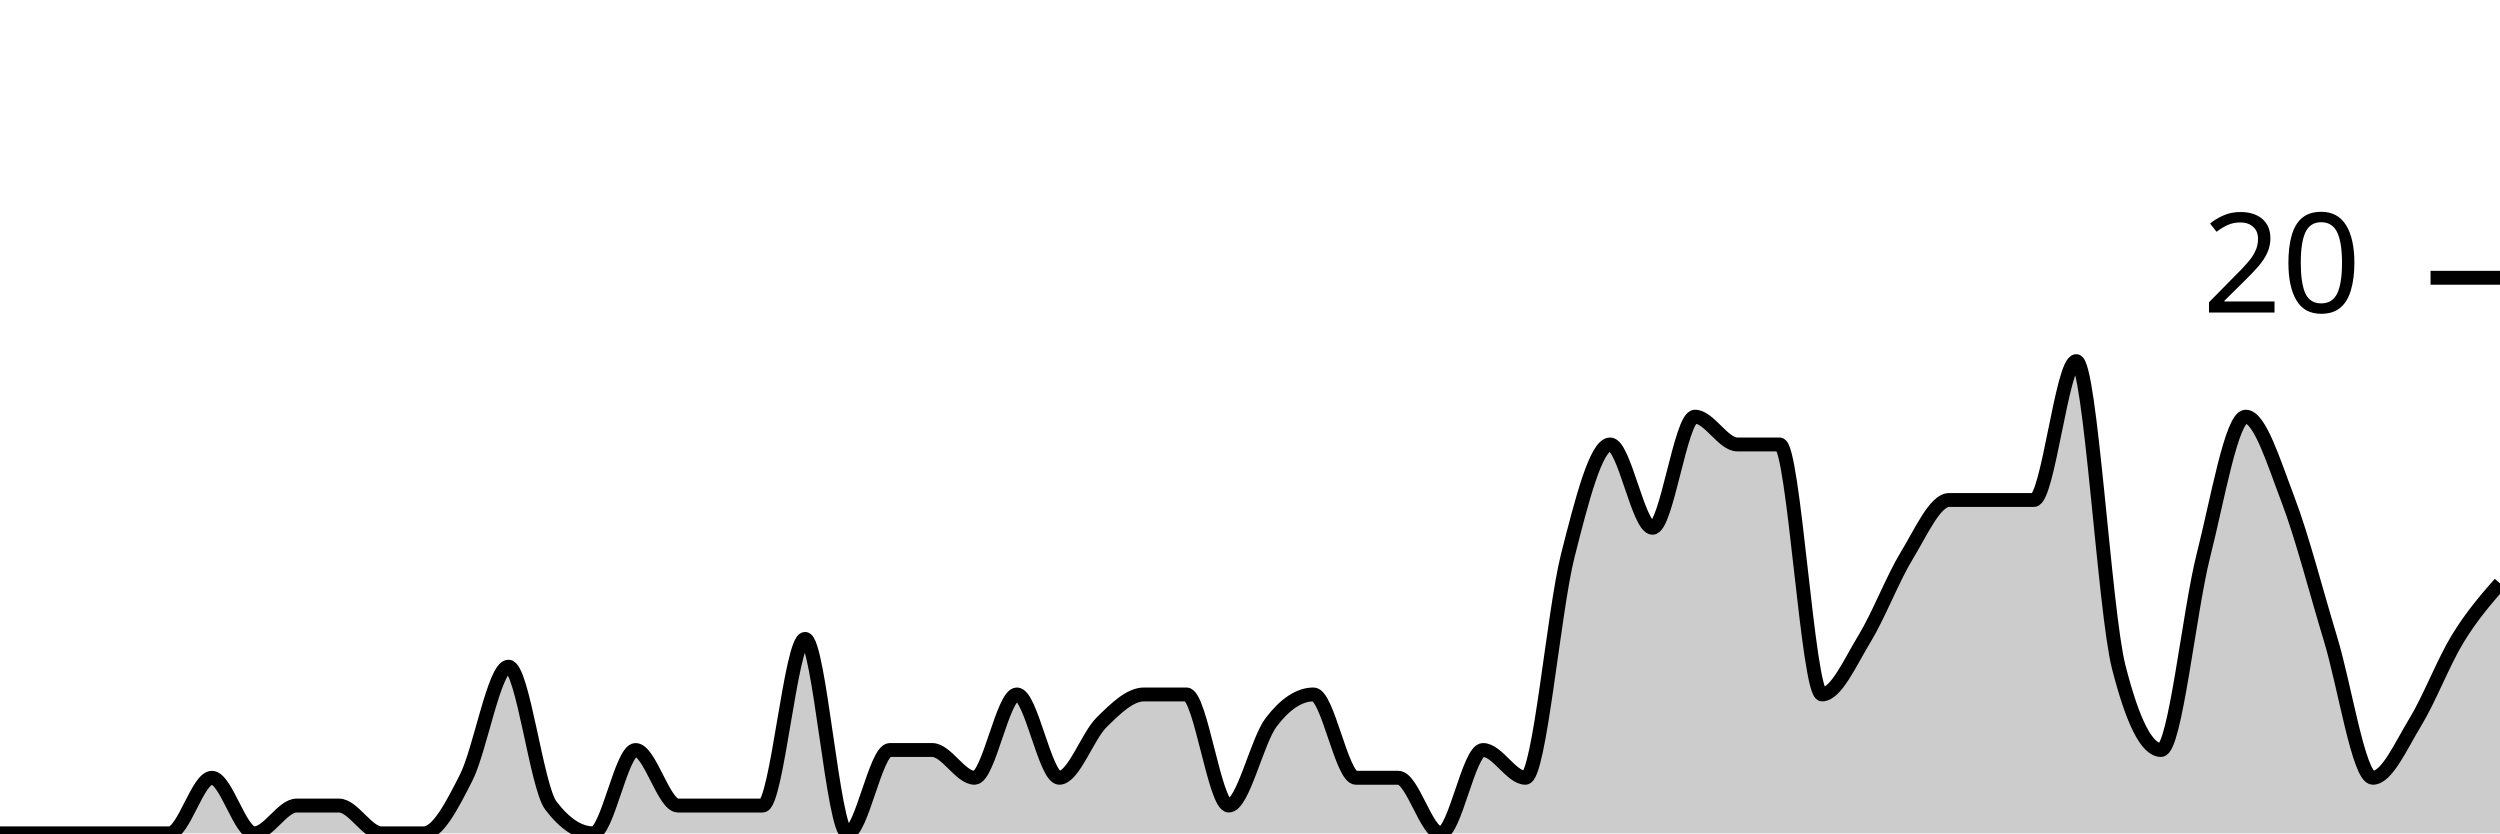
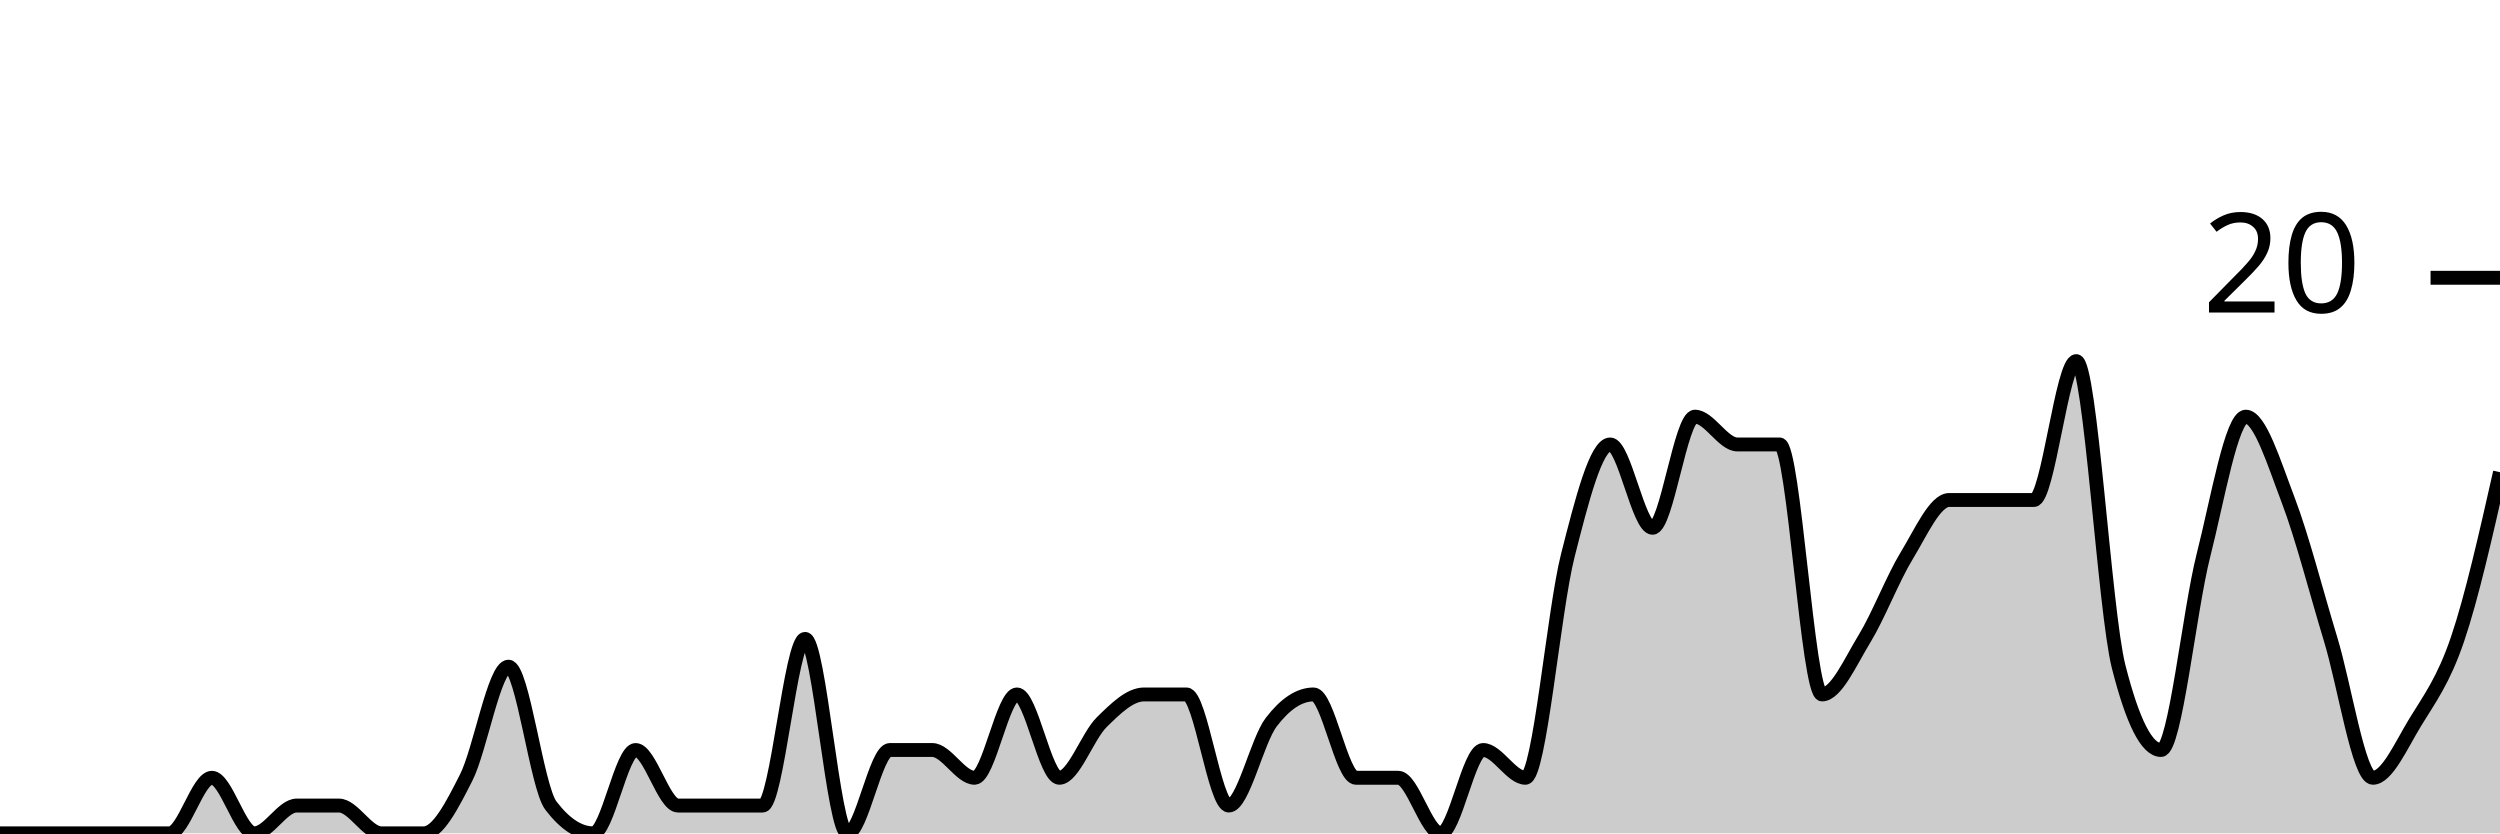
<svg xmlns="http://www.w3.org/2000/svg" viewBox="0 0 180 60">
  <g transform="translate(0,20)">
-     <path class="area" fill="rgba(0, 0, 0, 0.2)" d="M0,40C1.017,40,2.034,40,3.051,40C4.068,40,5.085,40,6.102,40C7.119,40,8.136,40,9.153,40C10.169,40,11.186,40,12.203,40C13.22,40,14.237,36,15.254,36C16.271,36,17.288,40,18.305,40C19.322,40,20.339,38,21.356,38C22.373,38,23.39,38,24.407,38C25.424,38,26.441,40,27.458,40C28.475,40,29.492,40,30.508,40C31.525,40,32.542,38,33.559,36C34.576,34,35.593,28,36.61,28C37.627,28,38.644,36.667,39.661,38C40.678,39.333,41.695,40,42.712,40C43.729,40,44.746,34,45.763,34C46.78,34,47.797,38,48.814,38C49.831,38,50.847,38,51.864,38C52.881,38,53.898,38,54.915,38C55.932,38,56.949,26,57.966,26C58.983,26,60,40,61.017,40C62.034,40,63.051,34,64.068,34C65.085,34,66.102,34,67.119,34C68.136,34,69.153,36,70.169,36C71.186,36,72.203,30,73.22,30C74.237,30,75.254,36,76.271,36C77.288,36,78.305,33,79.322,32C80.339,31,81.356,30,82.373,30C83.39,30,84.407,30,85.424,30C86.441,30,87.458,38,88.475,38C89.492,38,90.508,33.333,91.525,32C92.542,30.667,93.559,30,94.576,30C95.593,30,96.61,36,97.627,36C98.644,36,99.661,36,100.678,36C101.695,36,102.712,40,103.729,40C104.746,40,105.763,34,106.78,34C107.797,34,108.814,36,109.831,36C110.847,36,111.864,24,112.881,20C113.898,16,114.915,12,115.932,12C116.949,12,117.966,18,118.983,18C120,18,121.017,10,122.034,10C123.051,10,124.068,12,125.085,12C126.102,12,127.119,12,128.136,12C129.153,12,130.169,30,131.186,30C132.203,30,133.22,27.667,134.237,26C135.254,24.333,136.271,21.667,137.288,20C138.305,18.333,139.322,16,140.339,16C141.356,16,142.373,16,143.39,16C144.407,16,145.424,16,146.441,16C147.458,16,148.475,6,149.492,6C150.508,6,151.525,24,152.542,28C153.559,32,154.576,34,155.593,34C156.61,34,157.627,24,158.644,20C159.661,16,160.678,10,161.695,10C162.712,10,163.729,13.333,164.746,16C165.763,18.667,166.78,22.667,167.797,26C168.814,29.333,169.831,36,170.847,36C171.864,36,172.881,33.667,173.898,32C174.915,30.333,175.932,27.667,176.949,26C177.966,24.333,178.983,23.167,180,22L180,40C178.983,40,177.966,40,176.949,40C175.932,40,174.915,40,173.898,40C172.881,40,171.864,40,170.847,40C169.831,40,168.814,40,167.797,40C166.78,40,165.763,40,164.746,40C163.729,40,162.712,40,161.695,40C160.678,40,159.661,40,158.644,40C157.627,40,156.61,40,155.593,40C154.576,40,153.559,40,152.542,40C151.525,40,150.508,40,149.492,40C148.475,40,147.458,40,146.441,40C145.424,40,144.407,40,143.39,40C142.373,40,141.356,40,140.339,40C139.322,40,138.305,40,137.288,40C136.271,40,135.254,40,134.237,40C133.22,40,132.203,40,131.186,40C130.169,40,129.153,40,128.136,40C127.119,40,126.102,40,125.085,40C124.068,40,123.051,40,122.034,40C121.017,40,120,40,118.983,40C117.966,40,116.949,40,115.932,40C114.915,40,113.898,40,112.881,40C111.864,40,110.847,40,109.831,40C108.814,40,107.797,40,106.78,40C105.763,40,104.746,40,103.729,40C102.712,40,101.695,40,100.678,40C99.661,40,98.644,40,97.627,40C96.61,40,95.593,40,94.576,40C93.559,40,92.542,40,91.525,40C90.508,40,89.492,40,88.475,40C87.458,40,86.441,40,85.424,40C84.407,40,83.39,40,82.373,40C81.356,40,80.339,40,79.322,40C78.305,40,77.288,40,76.271,40C75.254,40,74.237,40,73.22,40C72.203,40,71.186,40,70.169,40C69.153,40,68.136,40,67.119,40C66.102,40,65.085,40,64.068,40C63.051,40,62.034,40,61.017,40C60,40,58.983,40,57.966,40C56.949,40,55.932,40,54.915,40C53.898,40,52.881,40,51.864,40C50.847,40,49.831,40,48.814,40C47.797,40,46.78,40,45.763,40C44.746,40,43.729,40,42.712,40C41.695,40,40.678,40,39.661,40C38.644,40,37.627,40,36.61,40C35.593,40,34.576,40,33.559,40C32.542,40,31.525,40,30.508,40C29.492,40,28.475,40,27.458,40C26.441,40,25.424,40,24.407,40C23.39,40,22.373,40,21.356,40C20.339,40,19.322,40,18.305,40C17.288,40,16.271,40,15.254,40C14.237,40,13.22,40,12.203,40C11.186,40,10.169,40,9.153,40C8.136,40,7.119,40,6.102,40C5.085,40,4.068,40,3.051,40C2.034,40,1.017,40,0,40Z" />
-     <path class="line" stroke="black" fill="none" d="M0,40C1.017,40,2.034,40,3.051,40C4.068,40,5.085,40,6.102,40C7.119,40,8.136,40,9.153,40C10.169,40,11.186,40,12.203,40C13.22,40,14.237,36,15.254,36C16.271,36,17.288,40,18.305,40C19.322,40,20.339,38,21.356,38C22.373,38,23.39,38,24.407,38C25.424,38,26.441,40,27.458,40C28.475,40,29.492,40,30.508,40C31.525,40,32.542,38,33.559,36C34.576,34,35.593,28,36.61,28C37.627,28,38.644,36.667,39.661,38C40.678,39.333,41.695,40,42.712,40C43.729,40,44.746,34,45.763,34C46.78,34,47.797,38,48.814,38C49.831,38,50.847,38,51.864,38C52.881,38,53.898,38,54.915,38C55.932,38,56.949,26,57.966,26C58.983,26,60,40,61.017,40C62.034,40,63.051,34,64.068,34C65.085,34,66.102,34,67.119,34C68.136,34,69.153,36,70.169,36C71.186,36,72.203,30,73.22,30C74.237,30,75.254,36,76.271,36C77.288,36,78.305,33,79.322,32C80.339,31,81.356,30,82.373,30C83.39,30,84.407,30,85.424,30C86.441,30,87.458,38,88.475,38C89.492,38,90.508,33.333,91.525,32C92.542,30.667,93.559,30,94.576,30C95.593,30,96.61,36,97.627,36C98.644,36,99.661,36,100.678,36C101.695,36,102.712,40,103.729,40C104.746,40,105.763,34,106.78,34C107.797,34,108.814,36,109.831,36C110.847,36,111.864,24,112.881,20C113.898,16,114.915,12,115.932,12C116.949,12,117.966,18,118.983,18C120,18,121.017,10,122.034,10C123.051,10,124.068,12,125.085,12C126.102,12,127.119,12,128.136,12C129.153,12,130.169,30,131.186,30C132.203,30,133.22,27.667,134.237,26C135.254,24.333,136.271,21.667,137.288,20C138.305,18.333,139.322,16,140.339,16C141.356,16,142.373,16,143.39,16C144.407,16,145.424,16,146.441,16C147.458,16,148.475,6,149.492,6C150.508,6,151.525,24,152.542,28C153.559,32,154.576,34,155.593,34C156.61,34,157.627,24,158.644,20C159.661,16,160.678,10,161.695,10C162.712,10,163.729,13.333,164.746,16C165.763,18.667,166.78,22.667,167.797,26C168.814,29.333,169.831,36,170.847,36C171.864,36,172.881,33.667,173.898,32C174.915,30.333,175.932,27.667,176.949,26C177.966,24.333,178.983,23.167,180,22" />
+     <path class="area" fill="rgba(0, 0, 0, 0.2)" d="M0,40C1.017,40,2.034,40,3.051,40C4.068,40,5.085,40,6.102,40C7.119,40,8.136,40,9.153,40C10.169,40,11.186,40,12.203,40C13.22,40,14.237,36,15.254,36C16.271,36,17.288,40,18.305,40C19.322,40,20.339,38,21.356,38C22.373,38,23.39,38,24.407,38C25.424,38,26.441,40,27.458,40C28.475,40,29.492,40,30.508,40C31.525,40,32.542,38,33.559,36C34.576,34,35.593,28,36.61,28C37.627,28,38.644,36.667,39.661,38C40.678,39.333,41.695,40,42.712,40C43.729,40,44.746,34,45.763,34C46.78,34,47.797,38,48.814,38C49.831,38,50.847,38,51.864,38C52.881,38,53.898,38,54.915,38C55.932,38,56.949,26,57.966,26C58.983,26,60,40,61.017,40C62.034,40,63.051,34,64.068,34C65.085,34,66.102,34,67.119,34C68.136,34,69.153,36,70.169,36C71.186,36,72.203,30,73.22,30C74.237,30,75.254,36,76.271,36C77.288,36,78.305,33,79.322,32C80.339,31,81.356,30,82.373,30C83.39,30,84.407,30,85.424,30C86.441,30,87.458,38,88.475,38C89.492,38,90.508,33.333,91.525,32C92.542,30.667,93.559,30,94.576,30C95.593,30,96.61,36,97.627,36C98.644,36,99.661,36,100.678,36C101.695,36,102.712,40,103.729,40C104.746,40,105.763,34,106.78,34C107.797,34,108.814,36,109.831,36C110.847,36,111.864,24,112.881,20C113.898,16,114.915,12,115.932,12C116.949,12,117.966,18,118.983,18C120,18,121.017,10,122.034,10C123.051,10,124.068,12,125.085,12C126.102,12,127.119,12,128.136,12C129.153,12,130.169,30,131.186,30C132.203,30,133.22,27.667,134.237,26C135.254,24.333,136.271,21.667,137.288,20C138.305,18.333,139.322,16,140.339,16C141.356,16,142.373,16,143.39,16C144.407,16,145.424,16,146.441,16C147.458,16,148.475,6,149.492,6C150.508,6,151.525,24,152.542,28C153.559,32,154.576,34,155.593,34C156.61,34,157.627,24,158.644,20C159.661,16,160.678,10,161.695,10C162.712,10,163.729,13.333,164.746,16C165.763,18.667,166.78,22.667,167.797,26C168.814,29.333,169.831,36,170.847,36C171.864,36,172.881,33.667,173.898,32C174.915,30.333,175.932,29,176.949,26C177.966,23,178.983,18.5,180,14L180,40C178.983,40,177.966,40,176.949,40C175.932,40,174.915,40,173.898,40C172.881,40,171.864,40,170.847,40C169.831,40,168.814,40,167.797,40C166.78,40,165.763,40,164.746,40C163.729,40,162.712,40,161.695,40C160.678,40,159.661,40,158.644,40C157.627,40,156.61,40,155.593,40C154.576,40,153.559,40,152.542,40C151.525,40,150.508,40,149.492,40C148.475,40,147.458,40,146.441,40C145.424,40,144.407,40,143.39,40C142.373,40,141.356,40,140.339,40C139.322,40,138.305,40,137.288,40C136.271,40,135.254,40,134.237,40C133.22,40,132.203,40,131.186,40C130.169,40,129.153,40,128.136,40C127.119,40,126.102,40,125.085,40C124.068,40,123.051,40,122.034,40C121.017,40,120,40,118.983,40C117.966,40,116.949,40,115.932,40C114.915,40,113.898,40,112.881,40C111.864,40,110.847,40,109.831,40C108.814,40,107.797,40,106.78,40C105.763,40,104.746,40,103.729,40C102.712,40,101.695,40,100.678,40C99.661,40,98.644,40,97.627,40C96.61,40,95.593,40,94.576,40C93.559,40,92.542,40,91.525,40C90.508,40,89.492,40,88.475,40C87.458,40,86.441,40,85.424,40C84.407,40,83.39,40,82.373,40C81.356,40,80.339,40,79.322,40C78.305,40,77.288,40,76.271,40C75.254,40,74.237,40,73.22,40C72.203,40,71.186,40,70.169,40C69.153,40,68.136,40,67.119,40C66.102,40,65.085,40,64.068,40C63.051,40,62.034,40,61.017,40C60,40,58.983,40,57.966,40C56.949,40,55.932,40,54.915,40C53.898,40,52.881,40,51.864,40C50.847,40,49.831,40,48.814,40C47.797,40,46.78,40,45.763,40C44.746,40,43.729,40,42.712,40C41.695,40,40.678,40,39.661,40C38.644,40,37.627,40,36.61,40C35.593,40,34.576,40,33.559,40C32.542,40,31.525,40,30.508,40C29.492,40,28.475,40,27.458,40C26.441,40,25.424,40,24.407,40C23.39,40,22.373,40,21.356,40C20.339,40,19.322,40,18.305,40C17.288,40,16.271,40,15.254,40C14.237,40,13.22,40,12.203,40C11.186,40,10.169,40,9.153,40C8.136,40,7.119,40,6.102,40C5.085,40,4.068,40,3.051,40C2.034,40,1.017,40,0,40Z" />
+     <path class="line" stroke="black" fill="none" d="M0,40C1.017,40,2.034,40,3.051,40C4.068,40,5.085,40,6.102,40C7.119,40,8.136,40,9.153,40C10.169,40,11.186,40,12.203,40C13.22,40,14.237,36,15.254,36C16.271,36,17.288,40,18.305,40C19.322,40,20.339,38,21.356,38C22.373,38,23.39,38,24.407,38C25.424,38,26.441,40,27.458,40C28.475,40,29.492,40,30.508,40C31.525,40,32.542,38,33.559,36C34.576,34,35.593,28,36.61,28C37.627,28,38.644,36.667,39.661,38C40.678,39.333,41.695,40,42.712,40C43.729,40,44.746,34,45.763,34C46.78,34,47.797,38,48.814,38C49.831,38,50.847,38,51.864,38C52.881,38,53.898,38,54.915,38C55.932,38,56.949,26,57.966,26C58.983,26,60,40,61.017,40C62.034,40,63.051,34,64.068,34C65.085,34,66.102,34,67.119,34C68.136,34,69.153,36,70.169,36C71.186,36,72.203,30,73.22,30C74.237,30,75.254,36,76.271,36C77.288,36,78.305,33,79.322,32C80.339,31,81.356,30,82.373,30C83.39,30,84.407,30,85.424,30C86.441,30,87.458,38,88.475,38C89.492,38,90.508,33.333,91.525,32C92.542,30.667,93.559,30,94.576,30C95.593,30,96.61,36,97.627,36C98.644,36,99.661,36,100.678,36C101.695,36,102.712,40,103.729,40C104.746,40,105.763,34,106.78,34C107.797,34,108.814,36,109.831,36C110.847,36,111.864,24,112.881,20C113.898,16,114.915,12,115.932,12C116.949,12,117.966,18,118.983,18C120,18,121.017,10,122.034,10C123.051,10,124.068,12,125.085,12C126.102,12,127.119,12,128.136,12C129.153,12,130.169,30,131.186,30C132.203,30,133.22,27.667,134.237,26C135.254,24.333,136.271,21.667,137.288,20C138.305,18.333,139.322,16,140.339,16C141.356,16,142.373,16,143.39,16C144.407,16,145.424,16,146.441,16C147.458,16,148.475,6,149.492,6C150.508,6,151.525,24,152.542,28C153.559,32,154.576,34,155.593,34C156.61,34,157.627,24,158.644,20C159.661,16,160.678,10,161.695,10C162.712,10,163.729,13.333,164.746,16C165.763,18.667,166.78,22.667,167.797,26C168.814,29.333,169.831,36,170.847,36C171.864,36,172.881,33.667,173.898,32C174.915,30.333,175.932,29,176.949,26C177.966,23,178.983,18.5,180,14" />
    <path class="axis-ceiling" stroke-width="1" stroke="black" fill="none" d="M175,0L180,0" />
    <text class="axis-ceiling-label" font-family="sans-serif" text-anchor="end" font-size="10px" x="170" y="2.5">20</text>
  </g>
</svg>
